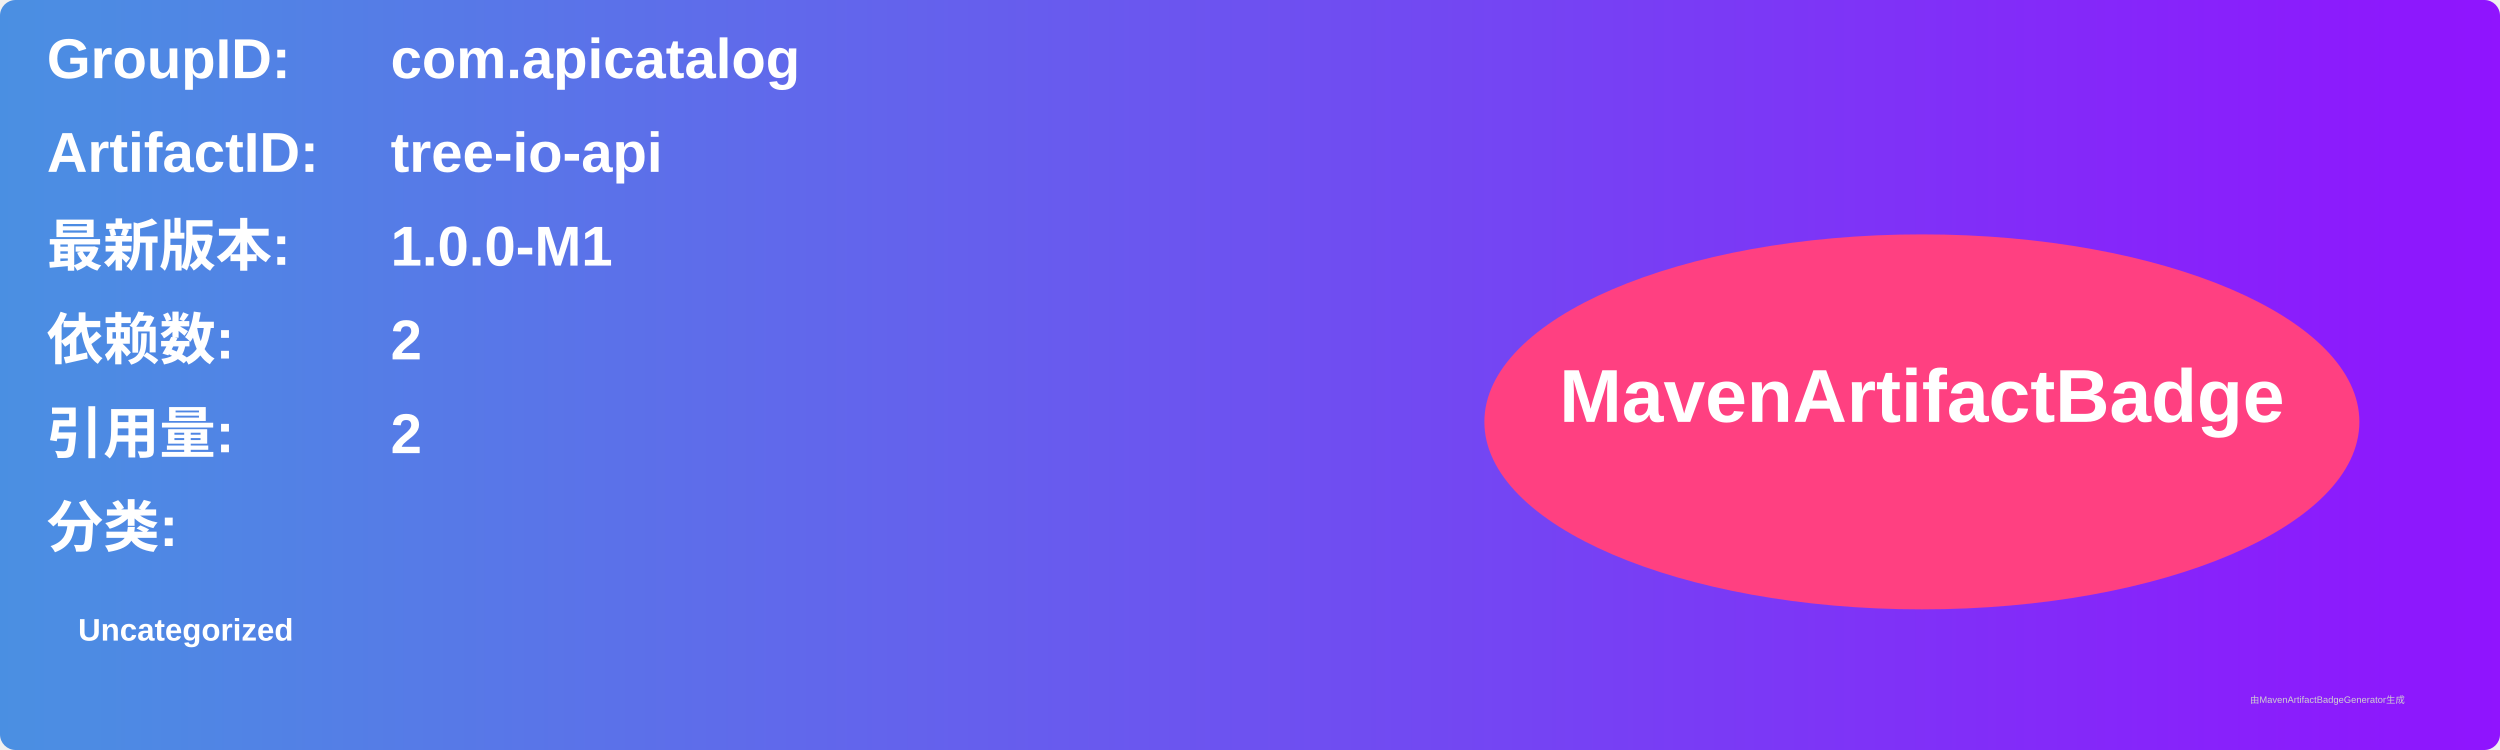
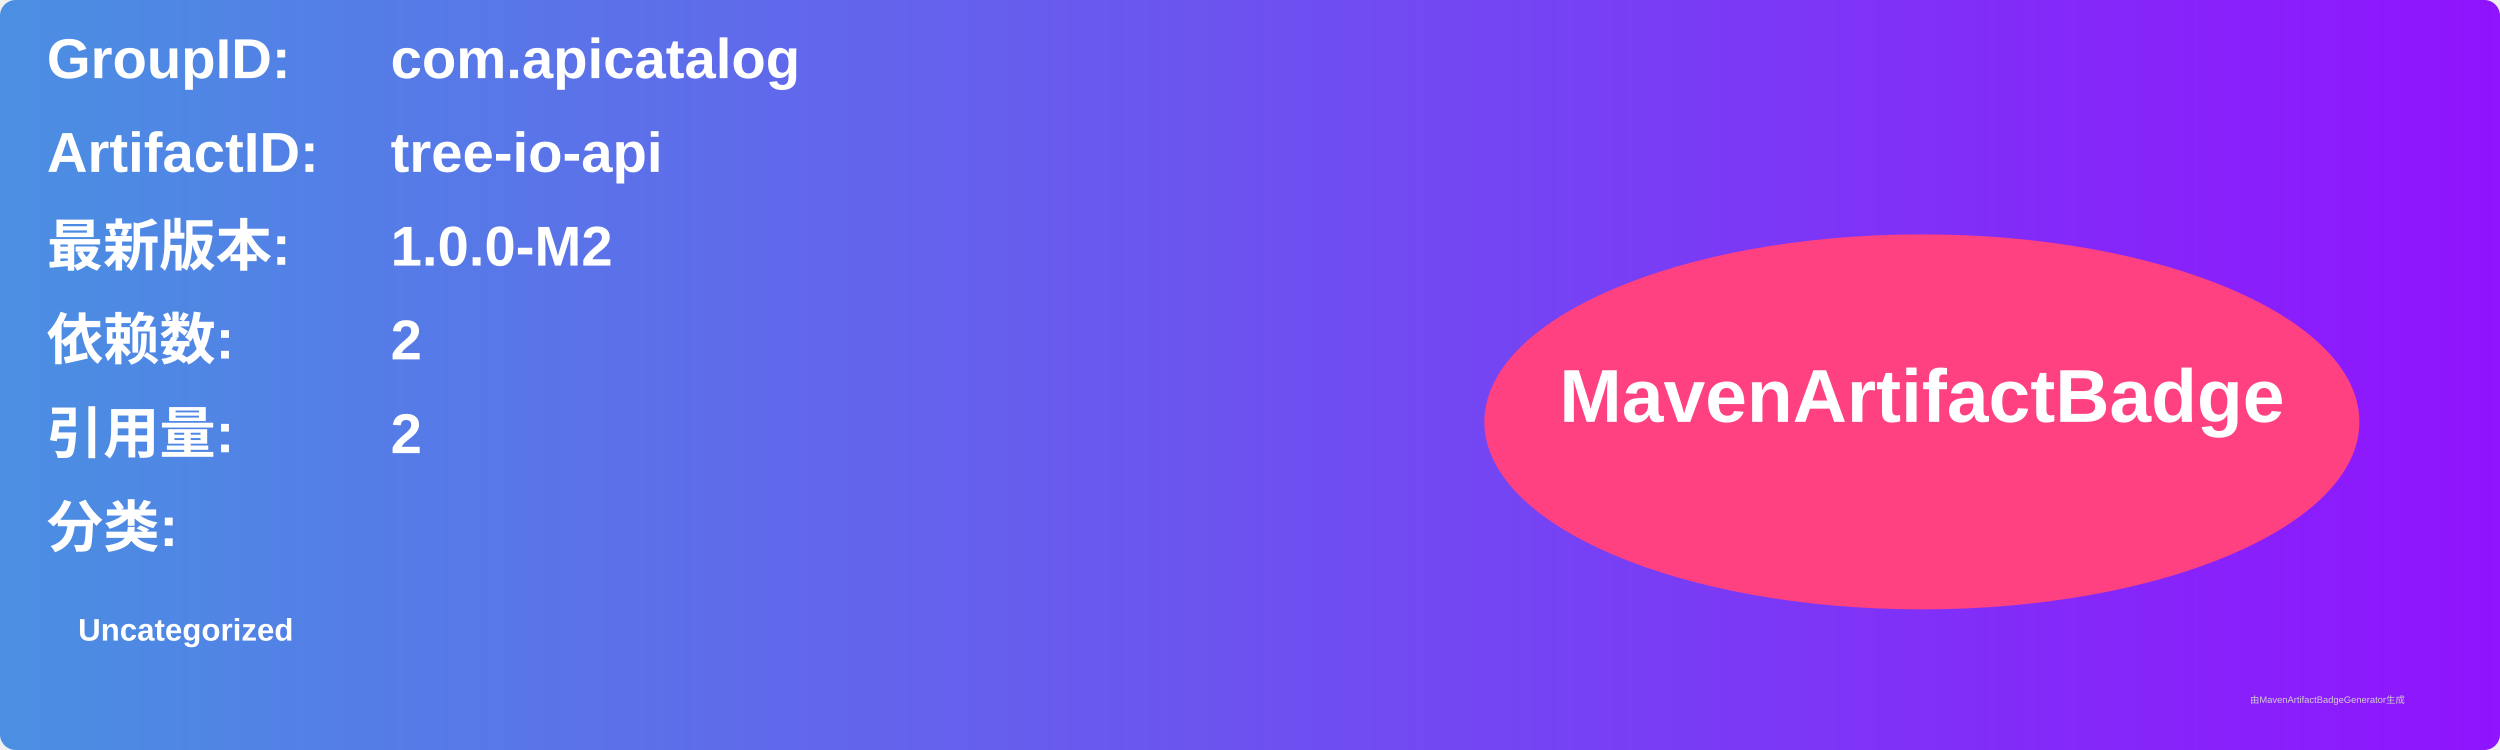
<svg xmlns="http://www.w3.org/2000/svg" width="800" height="240" viewBox="0 0 800 240">
  <linearGradient id="grad" x1="0%" y1="0%" x2="100%" y2="0%">
    <stop offset="0%" stop-color="#4a90e2" />
    <stop offset="100%" stop-color="#9013fe" />
  </linearGradient>
  <rect width="100%" height="100%" rx="5" ry="5" fill="url(#grad)" />
  <g transform="translate(15, 15)">
    <text x="0" y="10" font-family="Arial" font-size="18" fill="white" font-weight="bold" width="260">GroupID:</text>
    <text x="110" y="10" font-family="Arial" font-size="18" fill="white" font-weight="bold" width="460">com.apicatalog</text>
    <text x="0" y="40" font-family="Arial" font-size="18" fill="white" font-weight="bold" width="260">ArtifactID:</text>
    <text x="110" y="40" font-family="Arial" font-size="18" fill="white" font-weight="bold" width="460">tree-io-api</text>
    <text x="0" y="70" font-family="Arial" font-size="18" fill="white" font-weight="bold">最新版本:</text>
    <text x="110" y="70" font-family="Arial" font-size="18" fill="white" font-weight="bold">
-       <tspan font-weight="bold">1.0.0-M1</tspan>
+       <tspan font-weight="bold">1.0.0-M2</tspan>
    </text>
    <text x="0" y="100" font-family="Arial" font-size="18" fill="white" font-weight="bold">依赖数: </text>
    <text x="110" y="100" font-family="Arial" font-size="18" fill="white">
      <tspan font-weight="bold">2</tspan>
    </text>
    <text x="0" y="130" font-family="Arial" font-size="18" fill="white" font-weight="bold">引用量: </text>
    <text x="110" y="130" font-family="Arial" font-size="18" fill="white">
      <tspan font-weight="bold">2</tspan>
    </text>
    <text x="0" y="160" font-family="Arial" font-size="18" fill="white" font-weight="bold">分类:</text>
    <text x="10" y="190" font-family="Arial" font-size="10" fill="white">
      <tspan font-weight="bold">Uncategorized</tspan>
    </text>
    <ellipse cx="600" cy="120" rx="140" ry="60" fill="#ff4081" />
    <text x="600" y="120" text-anchor="middle" font-family="Arial" font-size="24" fill="white" font-weight="bold">MavenArtifactBadge</text>
  </g>
  <text x="720" y="225" font-family="Arial" font-size="3" fill="#d0d0d0">由MavenArtifactBadgeGenerator生成</text>
</svg>
